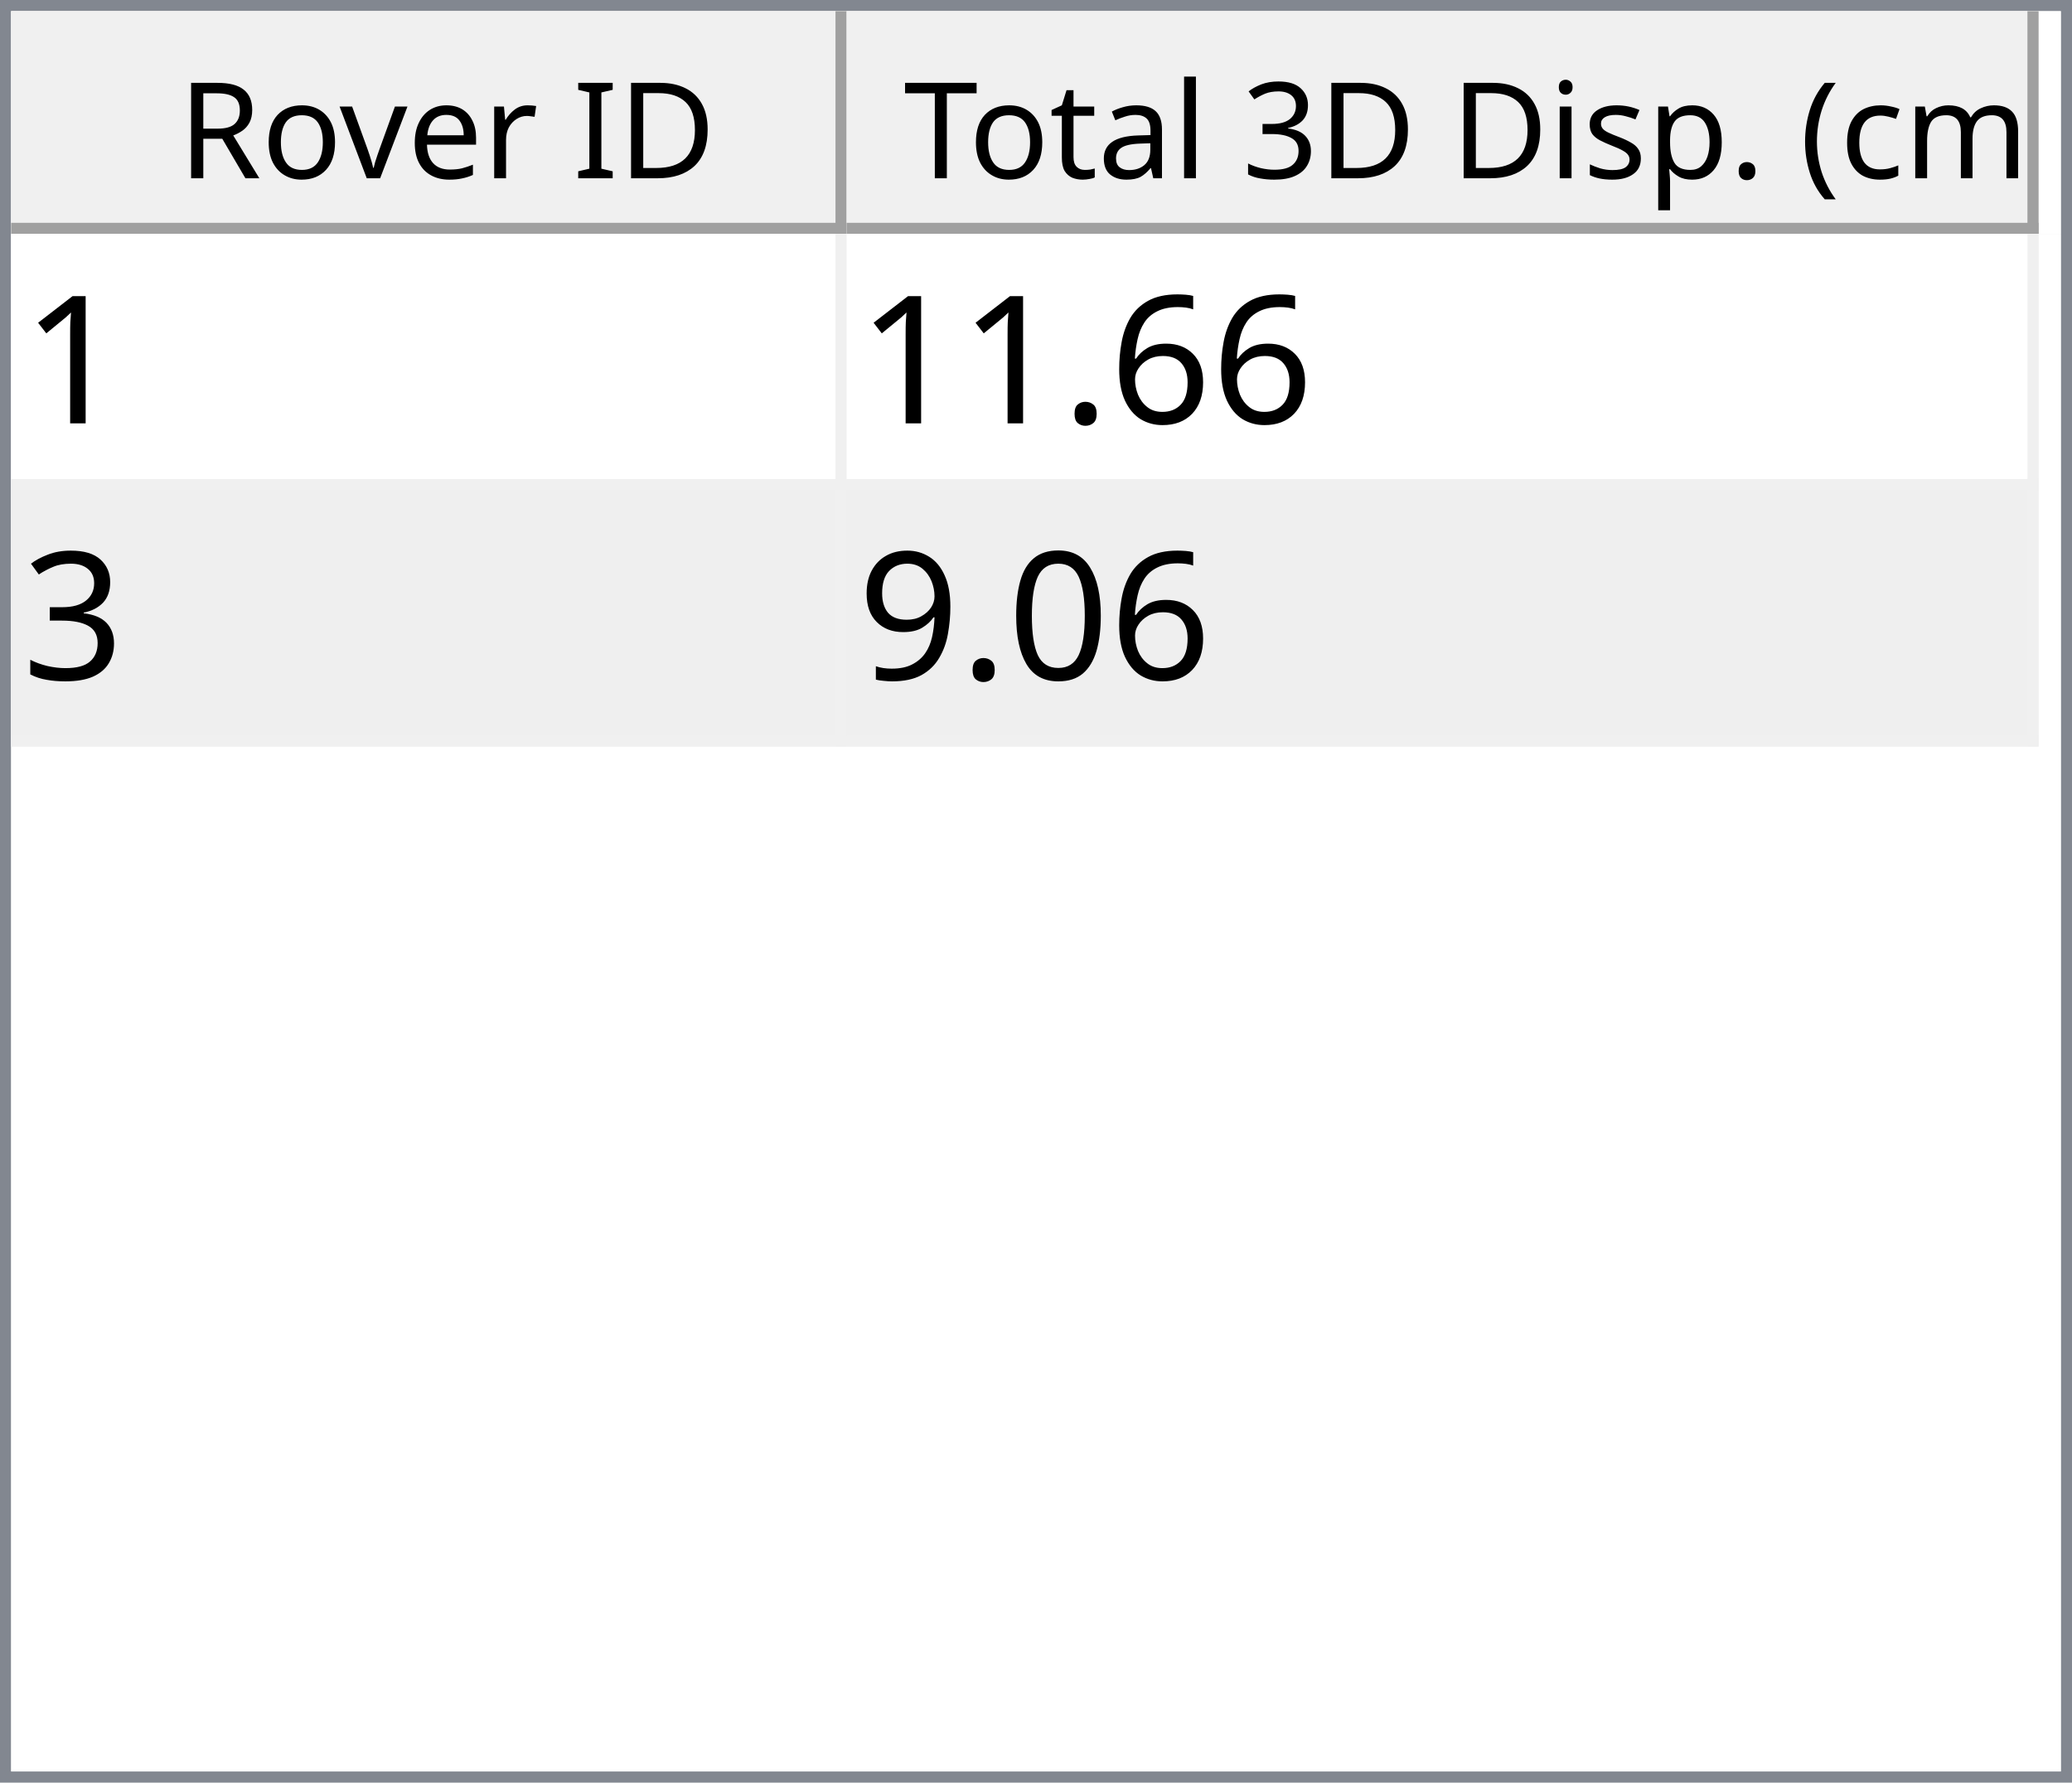
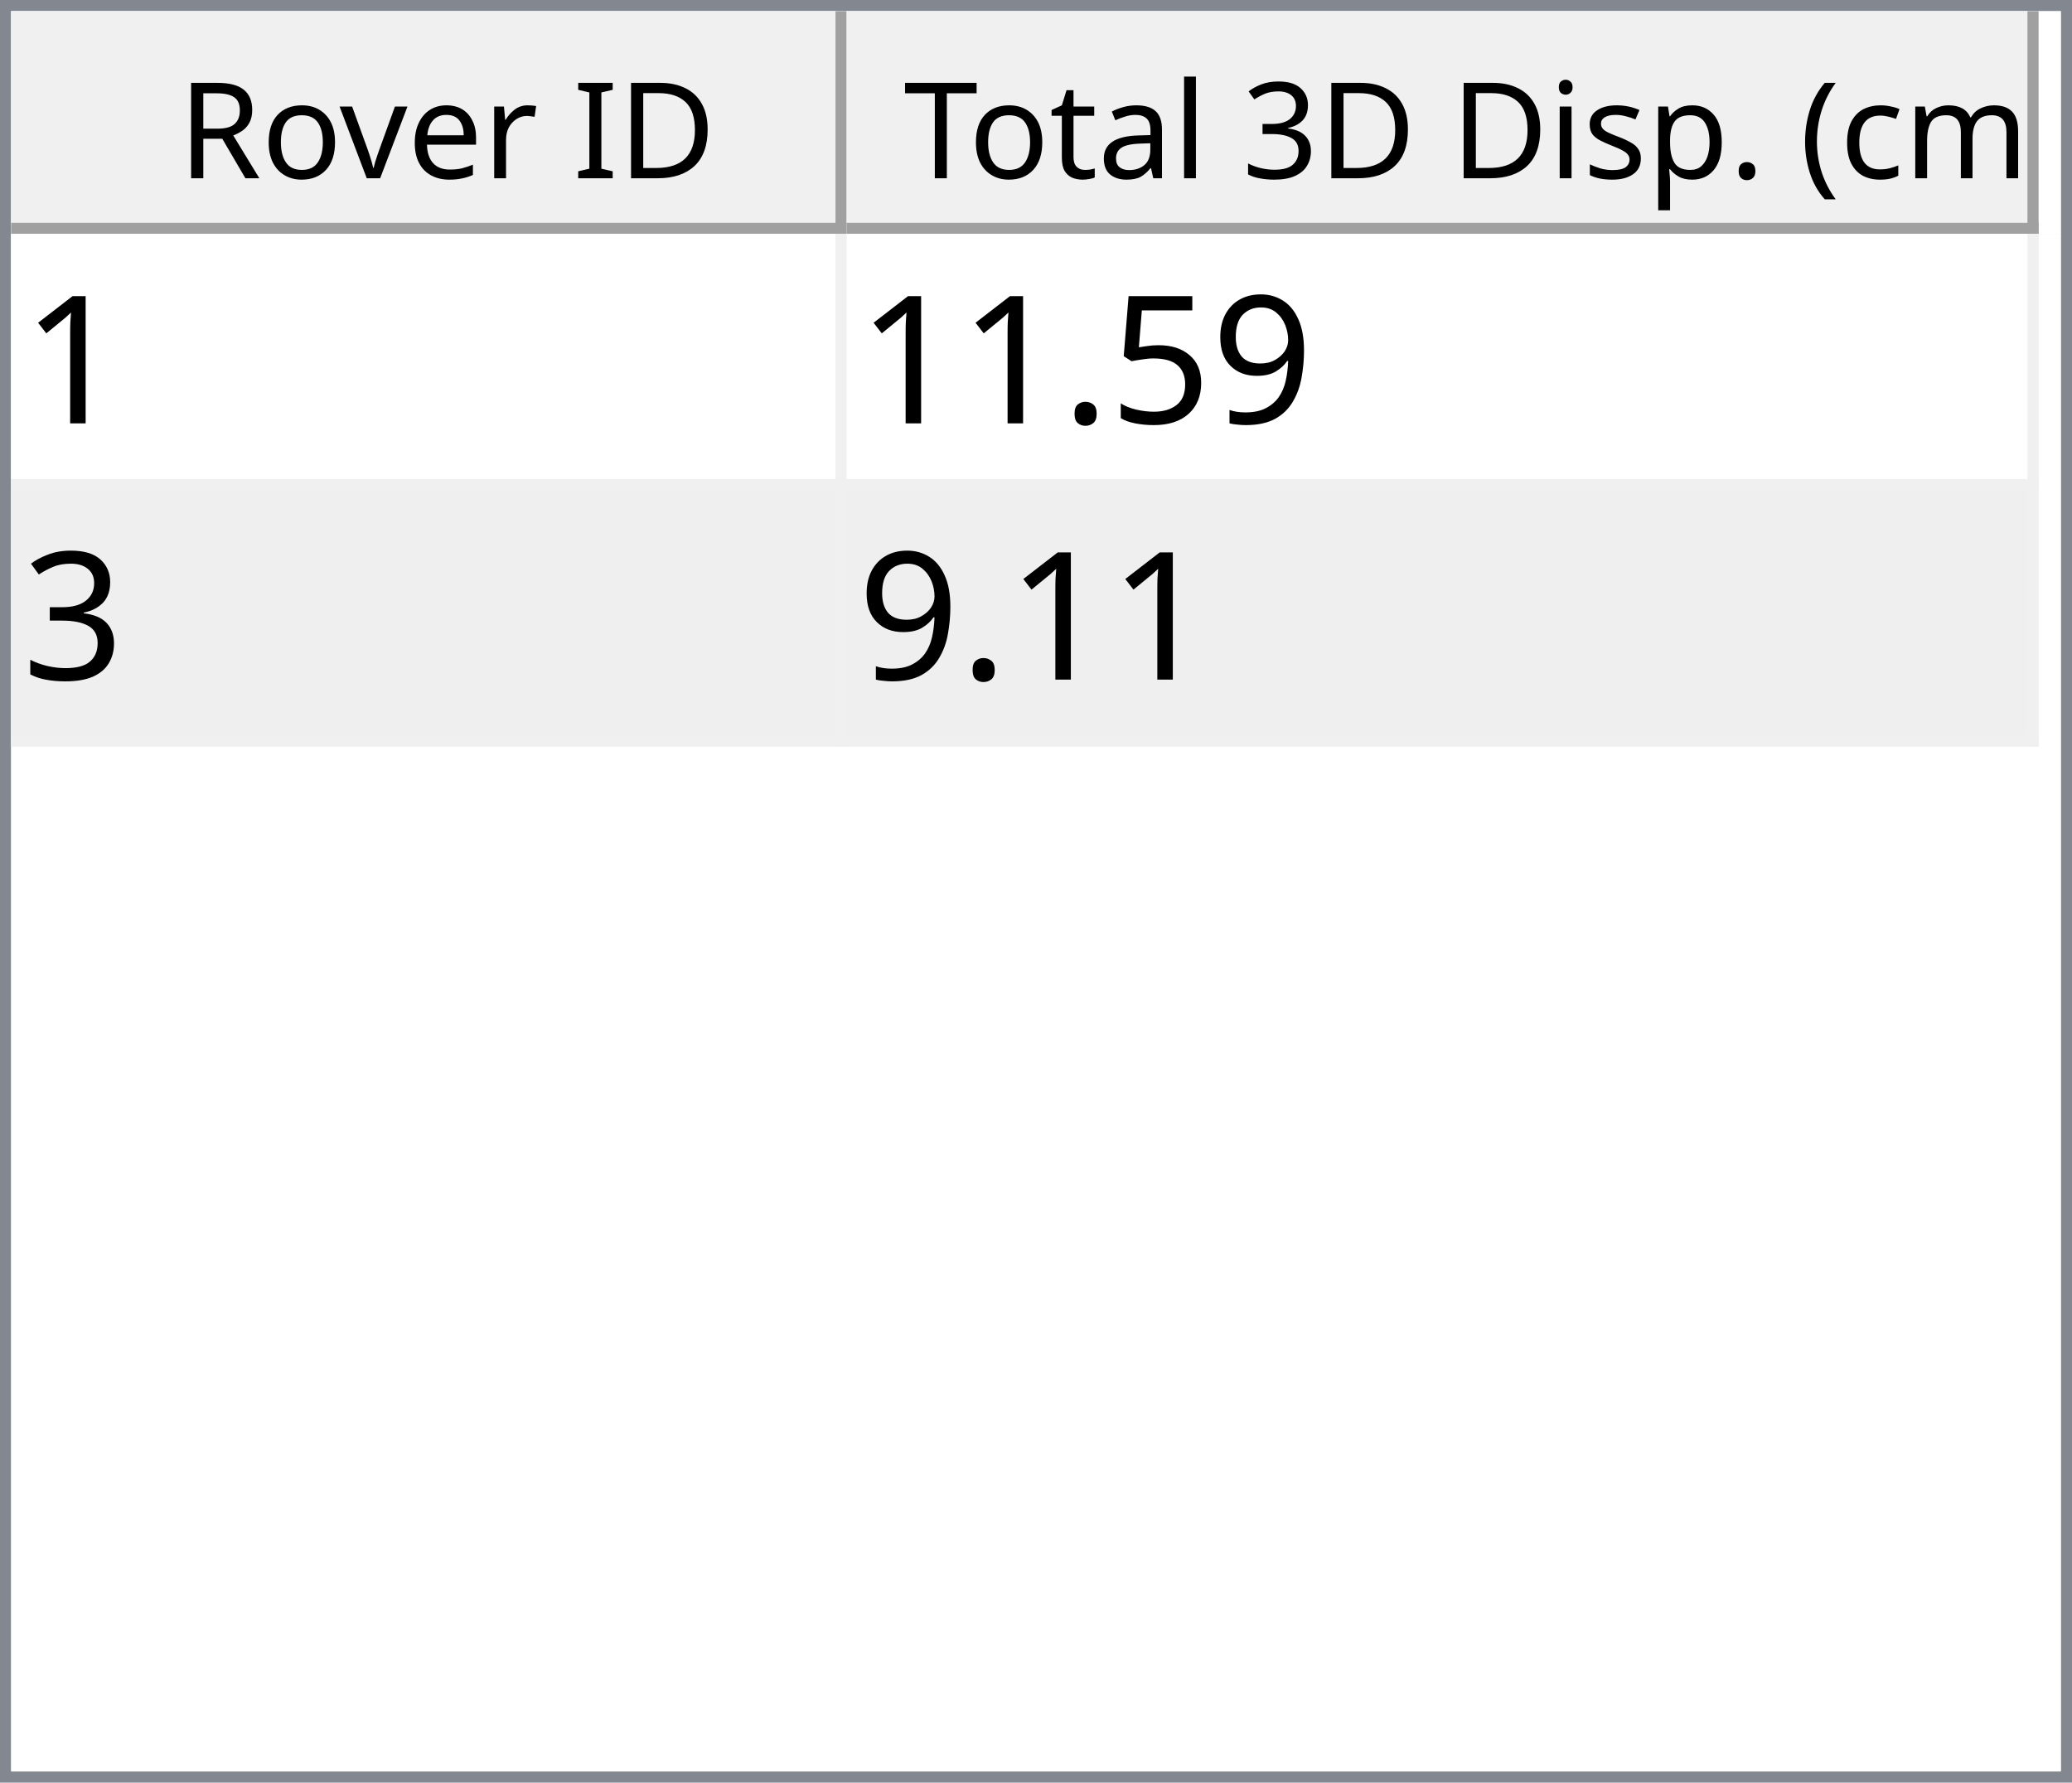
<svg xmlns="http://www.w3.org/2000/svg" style="fill-opacity:1; color-rendering:auto; color-interpolation:auto; text-rendering:auto; stroke:black; stroke-linecap:square; stroke-miterlimit:10; shape-rendering:auto; stroke-opacity:1; fill:black; stroke-dasharray:none; font-weight:normal; stroke-width:1; font-family:'Dialog'; font-style:normal; stroke-linejoin:miter; font-size:12px; stroke-dashoffset:0; image-rendering:auto;" width="186" height="160">
  <defs id="genericDefs" />
  <g>
    <defs id="defs1">
      <clipPath clipPathUnits="userSpaceOnUse" id="clipPath1">
        <path d="M0 0 L186 0 L186 160 L0 160 L0 0 Z" />
      </clipPath>
      <clipPath clipPathUnits="userSpaceOnUse" id="clipPath2">
        <path d="M0 0 L0 160 L186 160 L186 0 Z" />
      </clipPath>
      <clipPath clipPathUnits="userSpaceOnUse" id="clipPath3">
        <path d="M0 0 L0 20 L184 20 L184 0 Z" />
      </clipPath>
      <clipPath clipPathUnits="userSpaceOnUse" id="clipPath4">
        <path d="M0 0 L0 20 L75 20 L75 0 Z" />
      </clipPath>
      <clipPath clipPathUnits="userSpaceOnUse" id="clipPath5">
        <path d="M1 1 L1 19 L74 19 L74 1 Z" />
      </clipPath>
      <clipPath clipPathUnits="userSpaceOnUse" id="clipPath6">
        <path d="M0 0 L0 18 L73 18 L73 0 Z" />
      </clipPath>
      <clipPath clipPathUnits="userSpaceOnUse" id="clipPath7">
        <path d="M-0.5 -0.5 L-0.5 19.5 L74.5 19.5 L74.5 -0.5 Z" />
      </clipPath>
      <clipPath clipPathUnits="userSpaceOnUse" id="clipPath8">
        <path d="M0 0 L0 20 L107 20 L107 0 Z" />
      </clipPath>
      <clipPath clipPathUnits="userSpaceOnUse" id="clipPath9">
        <path d="M1 1 L1 19 L106 19 L106 1 Z" />
      </clipPath>
      <clipPath clipPathUnits="userSpaceOnUse" id="clipPath10">
        <path d="M0 0 L0 18 L105 18 L105 0 Z" />
      </clipPath>
      <clipPath clipPathUnits="userSpaceOnUse" id="clipPath11">
        <path d="M-0.5 -0.5 L-0.5 19.5 L106.5 19.5 L106.5 -0.5 Z" />
      </clipPath>
      <clipPath clipPathUnits="userSpaceOnUse" id="clipPath12">
        <path d="M0 0 L0 138 L184 138 L184 0 Z" />
      </clipPath>
      <clipPath clipPathUnits="userSpaceOnUse" id="clipPath13">
        <path d="M0 0 L0 46 L182 46 L182 0 Z" />
      </clipPath>
      <clipPath clipPathUnits="userSpaceOnUse" id="clipPath14">
        <path d="M-0.5 -0.5 L-0.5 45.5 L181.5 45.5 L181.5 -0.5 Z" />
      </clipPath>
      <clipPath clipPathUnits="userSpaceOnUse" id="clipPath15">
        <path d="M0 0 L0 22 L74 22 L74 0 Z" />
      </clipPath>
      <clipPath clipPathUnits="userSpaceOnUse" id="clipPath16">
        <path d="M0 0 L0 22 L106 22 L106 0 Z" />
      </clipPath>
      <font horiz-adv-x="64.551" id="font1">
        <font-face ascent="107.91" descent="25.098" units-per-em="100" style="font-style:normal; font-family:Segoe UI; font-weight:normal;" />
        <missing-glyph horiz-adv-x="64.551" d="M8.109 0 L8.109 68.266 L56.453 68.266 L56.453 0 L8.109 0 ZM15.328 7.234 L49.219 7.234 L49.219 61.031 L15.328 61.031 L15.328 7.234 Z" />
        <glyph unicode="D" horiz-adv-x="70.117" d="M9.188 0 L9.188 70.016 L28.516 70.016 Q65.531 70.016 65.531 35.891 Q65.531 19.672 55.25 9.836 Q44.969 0 27.734 0 L9.188 0 ZM17.391 62.594 L17.391 7.422 L27.828 7.422 Q41.609 7.422 49.273 14.797 Q56.938 22.172 56.938 35.688 Q56.938 62.594 28.328 62.594 L17.391 62.594 Z" />
        <glyph unicode="I" horiz-adv-x="26.611" d="M17.391 0 L9.188 0 L9.188 70.016 L17.391 70.016 L17.391 0 Z" />
        <glyph unicode=" " horiz-adv-x="27.393" d="" />
        <glyph unicode="r" horiz-adv-x="34.766" d="M34.188 41.891 Q32.078 43.5 28.125 43.5 Q23 43.5 19.555 38.672 Q16.109 33.844 16.109 25.484 L16.109 0 L8.109 0 L8.109 50 L16.109 50 L16.109 39.703 L16.312 39.703 Q18.016 44.969 21.531 47.922 Q25.047 50.875 29.391 50.875 Q32.516 50.875 34.188 50.203 L34.188 41.891 Z" />
        <glyph unicode="e" horiz-adv-x="52.295" d="M48.297 23 L12.984 23 Q13.188 14.656 17.484 10.109 Q21.781 5.562 29.297 5.562 Q37.75 5.562 44.828 11.141 L44.828 3.609 Q38.234 -1.172 27.391 -1.172 Q16.797 -1.172 10.742 5.641 Q4.688 12.453 4.688 24.812 Q4.688 36.469 11.305 43.82 Q17.922 51.172 27.734 51.172 Q37.547 51.172 42.922 44.828 Q48.297 38.484 48.297 27.203 L48.297 23 ZM40.094 29.781 Q40.047 36.719 36.75 40.578 Q33.453 44.438 27.594 44.438 Q21.922 44.438 17.969 40.383 Q14.016 36.328 13.094 29.781 L40.094 29.781 Z" />
        <glyph unicode="v" horiz-adv-x="47.9" d="M47.406 50 L27.484 0 L19.625 0 L0.688 50 L9.469 50 L22.172 13.672 Q23.578 9.672 23.922 6.688 L24.125 6.688 Q24.609 10.453 25.688 13.484 L38.969 50 L47.406 50 Z" />
        <glyph unicode="o" horiz-adv-x="58.594" d="M29 -1.172 Q17.922 -1.172 11.305 5.836 Q4.688 12.844 4.688 24.422 Q4.688 37.016 11.57 44.094 Q18.453 51.172 30.172 51.172 Q41.359 51.172 47.633 44.289 Q53.906 37.406 53.906 25.203 Q53.906 13.234 47.141 6.031 Q40.375 -1.172 29 -1.172 ZM29.594 44.438 Q21.875 44.438 17.383 39.188 Q12.891 33.938 12.891 24.703 Q12.891 15.828 17.43 10.695 Q21.969 5.562 29.594 5.562 Q37.359 5.562 41.531 10.594 Q45.703 15.625 45.703 24.906 Q45.703 34.281 41.531 39.359 Q37.359 44.438 29.594 44.438 Z" />
        <glyph unicode="R" horiz-adv-x="59.814" d="M59.375 0 L49.609 0 L37.891 19.625 Q36.281 22.359 34.766 24.289 Q33.25 26.219 31.664 27.438 Q30.078 28.656 28.25 29.219 Q26.422 29.781 24.125 29.781 L17.391 29.781 L17.391 0 L9.188 0 L9.188 70.016 L30.078 70.016 Q34.672 70.016 38.555 68.867 Q42.438 67.719 45.289 65.375 Q48.141 63.031 49.758 59.547 Q51.375 56.062 51.375 51.375 Q51.375 47.703 50.273 44.656 Q49.172 41.609 47.148 39.211 Q45.125 36.812 42.266 35.133 Q39.406 33.453 35.844 32.516 L35.844 32.328 Q37.594 31.547 38.891 30.547 Q40.188 29.547 41.359 28.18 Q42.531 26.812 43.68 25.078 Q44.828 23.344 46.234 21.047 L59.375 0 ZM17.391 62.594 L17.391 37.203 L28.516 37.203 Q31.594 37.203 34.203 38.133 Q36.812 39.062 38.719 40.797 Q40.625 42.531 41.703 45.047 Q42.781 47.562 42.781 50.688 Q42.781 56.297 39.141 59.445 Q35.5 62.594 28.609 62.594 L17.391 62.594 Z" />
        <glyph unicode=")" horiz-adv-x="30.176" d="M8.297 -15.922 L1.172 -15.922 Q16.406 2.344 16.406 26.812 Q16.406 51.469 1.078 70.016 L8.297 70.016 Q23.531 52.156 23.531 26.703 Q23.531 1.375 8.297 -15.922 Z" />
        <glyph unicode="m" horiz-adv-x="86.133" d="M79.109 0 L71.094 0 L71.094 28.719 Q71.094 37.016 68.531 40.727 Q65.969 44.438 59.906 44.438 Q54.781 44.438 51.195 39.75 Q47.609 35.062 47.609 28.516 L47.609 0 L39.594 0 L39.594 29.688 Q39.594 44.438 28.219 44.438 Q22.953 44.438 19.531 40.016 Q16.109 35.594 16.109 28.516 L16.109 0 L8.109 0 L8.109 50 L16.109 50 L16.109 42.094 L16.312 42.094 Q21.625 51.172 31.844 51.172 Q36.969 51.172 40.773 48.312 Q44.578 45.453 46 40.828 Q51.562 51.172 62.594 51.172 Q79.109 51.172 79.109 30.812 L79.109 0 Z" />
        <glyph unicode="c" horiz-adv-x="46.191" d="M42.188 2.297 Q36.422 -1.172 28.516 -1.172 Q17.828 -1.172 11.258 5.789 Q4.688 12.75 4.688 23.828 Q4.688 36.188 11.766 43.68 Q18.844 51.172 30.672 51.172 Q37.25 51.172 42.281 48.734 L42.281 40.531 Q36.719 44.438 30.375 44.438 Q22.703 44.438 17.797 38.945 Q12.891 33.453 12.891 24.516 Q12.891 15.719 17.508 10.641 Q22.125 5.562 29.891 5.562 Q36.422 5.562 42.188 9.906 L42.188 2.297 Z" />
        <glyph unicode="(" horiz-adv-x="30.176" d="M29.109 -15.922 L21.969 -15.922 Q6.844 1.375 6.844 26.703 Q6.844 52.156 21.969 70.016 L29.203 70.016 Q13.875 51.469 13.875 26.812 Q13.875 2.344 29.109 -15.922 Z" />
        <glyph unicode="." horiz-adv-x="21.68" d="M10.891 -1.078 Q8.641 -1.078 7.055 0.539 Q5.469 2.156 5.469 4.391 Q5.469 6.641 7.055 8.273 Q8.641 9.906 10.891 9.906 Q13.188 9.906 14.797 8.273 Q16.406 6.641 16.406 4.391 Q16.406 2.156 14.797 0.539 Q13.188 -1.078 10.891 -1.078 Z" />
        <glyph unicode="p" horiz-adv-x="58.789" d="M16.312 7.234 L16.109 7.234 L16.109 -23 L8.109 -23 L8.109 50 L16.109 50 L16.109 41.219 L16.312 41.219 Q22.219 51.172 33.594 51.172 Q43.266 51.172 48.688 44.461 Q54.109 37.75 54.109 26.469 Q54.109 13.922 48 6.375 Q41.891 -1.172 31.297 -1.172 Q21.578 -1.172 16.312 7.234 ZM16.109 27.391 L16.109 20.406 Q16.109 14.203 20.141 9.883 Q24.172 5.562 30.375 5.562 Q37.641 5.562 41.773 11.133 Q45.906 16.703 45.906 26.609 Q45.906 34.969 42.047 39.703 Q38.188 44.438 31.594 44.438 Q24.609 44.438 20.359 39.578 Q16.109 34.719 16.109 27.391 Z" />
        <glyph unicode="s" horiz-adv-x="42.432" d="M5.078 1.812 L5.078 10.406 Q11.625 5.562 19.484 5.562 Q30.031 5.562 30.031 12.594 Q30.031 14.594 29.125 15.992 Q28.219 17.391 26.68 18.461 Q25.141 19.531 23.07 20.383 Q21 21.234 18.609 22.172 Q15.281 23.484 12.766 24.828 Q10.25 26.172 8.57 27.859 Q6.891 29.547 6.031 31.695 Q5.172 33.844 5.172 36.719 Q5.172 40.234 6.789 42.945 Q8.406 45.656 11.086 47.484 Q13.766 49.312 17.211 50.242 Q20.656 51.172 24.312 51.172 Q30.812 51.172 35.938 48.922 L35.938 40.828 Q30.422 44.438 23.25 44.438 Q21 44.438 19.195 43.922 Q17.391 43.406 16.094 42.477 Q14.797 41.547 14.086 40.258 Q13.375 38.969 13.375 37.406 Q13.375 35.453 14.086 34.133 Q14.797 32.812 16.164 31.789 Q17.531 30.766 19.484 29.938 Q21.438 29.109 23.922 28.125 Q27.25 26.859 29.883 25.516 Q32.516 24.172 34.375 22.484 Q36.234 20.797 37.234 18.602 Q38.234 16.406 38.234 13.375 Q38.234 9.672 36.602 6.938 Q34.969 4.203 32.234 2.398 Q29.5 0.594 25.93 -0.289 Q22.359 -1.172 18.453 -1.172 Q10.75 -1.172 5.078 1.812 Z" />
        <glyph unicode="i" horiz-adv-x="24.219" d="M12.203 62.703 Q10.062 62.703 8.547 64.164 Q7.031 65.625 7.031 67.875 Q7.031 70.125 8.547 71.609 Q10.062 73.094 12.203 73.094 Q14.406 73.094 15.945 71.609 Q17.484 70.125 17.484 67.875 Q17.484 65.719 15.945 64.211 Q14.406 62.703 12.203 62.703 ZM16.109 0 L8.109 0 L8.109 50 L16.109 50 L16.109 0 Z" />
        <glyph unicode="3" horiz-adv-x="53.906" d="M46.531 19.828 Q46.531 15.094 44.75 11.211 Q42.969 7.328 39.719 4.57 Q36.469 1.812 31.93 0.297 Q27.391 -1.219 21.922 -1.219 Q11.922 -1.219 6 2.594 L6 11.188 Q13.094 5.609 22.219 5.609 Q25.875 5.609 28.828 6.539 Q31.781 7.469 33.906 9.227 Q36.031 10.984 37.18 13.477 Q38.328 15.969 38.328 19.094 Q38.328 32.812 18.797 32.812 L12.984 32.812 L12.984 39.594 L18.5 39.594 Q35.797 39.594 35.797 52.484 Q35.797 64.406 22.609 64.406 Q15.188 64.406 8.688 59.422 L8.688 67.188 Q15.375 71.188 24.609 71.188 Q29 71.188 32.57 69.969 Q36.141 68.75 38.68 66.555 Q41.219 64.359 42.609 61.281 Q44 58.203 44 54.5 Q44 40.672 30.031 36.719 L30.031 36.531 Q33.594 36.141 36.625 34.797 Q39.656 33.453 41.852 31.305 Q44.047 29.156 45.289 26.25 Q46.531 23.344 46.531 19.828 Z" />
        <glyph unicode="l" horiz-adv-x="24.219" d="M16.109 0 L8.109 0 L8.109 74.031 L16.109 74.031 L16.109 0 Z" />
        <glyph unicode="a" horiz-adv-x="50.879" d="M43.891 0 L35.891 0 L35.891 7.812 L35.688 7.812 Q30.469 -1.172 20.312 -1.172 Q12.844 -1.172 8.617 2.781 Q4.391 6.734 4.391 13.281 Q4.391 27.297 20.906 29.594 L35.891 31.688 Q35.891 44.438 25.594 44.438 Q16.547 44.438 9.281 38.281 L9.281 46.484 Q16.656 51.172 26.266 51.172 Q43.891 51.172 43.891 32.516 L43.891 0 ZM35.891 25.297 L23.828 23.641 Q18.266 22.859 15.43 20.875 Q12.594 18.891 12.594 13.875 Q12.594 10.203 15.211 7.883 Q17.828 5.562 22.172 5.562 Q28.125 5.562 32.008 9.742 Q35.891 13.922 35.891 20.312 L35.891 25.297 Z" />
        <glyph unicode="t" horiz-adv-x="33.887" d="M31.297 0.484 Q28.469 -1.078 23.828 -1.078 Q10.688 -1.078 10.688 13.578 L10.688 43.172 L2.094 43.172 L2.094 50 L10.688 50 L10.688 62.203 L18.703 64.797 L18.703 50 L31.297 50 L31.297 43.172 L18.703 43.172 L18.703 14.984 Q18.703 9.969 20.414 7.82 Q22.125 5.672 26.078 5.672 Q29.109 5.672 31.297 7.328 L31.297 0.484 Z" />
        <glyph unicode="T" horiz-adv-x="52.393" d="M50.594 62.594 L30.375 62.594 L30.375 0 L22.172 0 L22.172 62.594 L2 62.594 L2 70.016 L50.594 70.016 L50.594 62.594 Z" />
      </font>
      <font horiz-adv-x="75.0" id="font2">
        <font-face ascent="100.537" descent="21.973" units-per-em="100" style="font-style:normal; font-family:sans-serif; font-weight:normal;" />
        <missing-glyph horiz-adv-x="75.0" d="M12.5 0 L12.5 62.5 L62.5 62.5 L62.5 0 L12.5 0 ZM14.062 1.562 L60.938 1.562 L60.938 60.938 L14.062 60.938 L14.062 1.562 Z" />
        <glyph unicode="1" horiz-adv-x="55.615" d="M37.25 0 L28.469 0 L28.469 56 Q25.297 52.984 20.141 49.953 Q14.984 46.922 10.891 45.406 L10.891 53.906 Q18.266 57.375 23.781 62.305 Q29.297 67.234 31.594 71.875 L37.25 71.875 L37.25 0 Z" />
-         <glyph unicode="6" horiz-adv-x="55.615" d="M49.75 54.047 L41.016 53.375 Q39.844 58.547 37.703 60.891 Q34.125 64.656 28.906 64.656 Q24.703 64.656 21.531 62.312 Q17.391 59.281 14.992 53.469 Q12.594 47.656 12.5 36.922 Q15.672 41.75 20.266 44.094 Q24.859 46.438 29.891 46.438 Q38.672 46.438 44.852 39.969 Q51.031 33.5 51.031 23.25 Q51.031 16.5 48.125 10.719 Q45.219 4.938 40.141 1.859 Q35.062 -1.219 28.609 -1.219 Q17.625 -1.219 10.695 6.859 Q3.766 14.938 3.766 33.5 Q3.766 54.25 11.422 63.672 Q18.109 71.875 29.438 71.875 Q37.891 71.875 43.289 67.141 Q48.688 62.406 49.75 54.047 ZM13.875 23.188 Q13.875 18.656 15.797 14.508 Q17.719 10.359 21.188 8.18 Q24.656 6 28.469 6 Q34.031 6 38.039 10.492 Q42.047 14.984 42.047 22.703 Q42.047 30.125 38.086 34.398 Q34.125 38.672 28.125 38.672 Q22.172 38.672 18.023 34.398 Q13.875 30.125 13.875 23.188 Z" />
+         <glyph unicode="9" horiz-adv-x="55.615" d="M5.469 16.547 L13.922 17.328 Q14.984 11.375 18.016 8.688 Q21.047 6 25.781 6 Q29.828 6 32.883 7.859 Q35.938 9.719 37.891 12.82 Q39.844 15.922 41.164 21.195 Q42.484 26.469 42.484 31.938 Q42.484 32.516 42.438 33.688 Q39.797 29.5 35.234 26.883 Q30.672 24.266 25.344 24.266 Q16.453 24.266 10.305 30.711 Q4.156 37.156 4.156 47.703 Q4.156 58.594 10.578 65.234 Q17 71.875 26.656 71.875 Q33.641 71.875 39.43 68.117 Q45.219 64.359 48.219 57.398 Q51.219 50.438 51.219 37.25 Q51.219 23.531 48.242 15.406 Q45.266 7.281 39.383 3.031 Q33.5 -1.219 25.594 -1.219 Q17.188 -1.219 11.867 3.445 Q6.547 8.109 5.469 16.547 ZM41.453 48.141 Q41.453 55.719 37.43 60.156 Q33.406 64.594 27.734 64.594 Q21.875 64.594 17.531 59.812 Q13.188 55.031 13.188 47.406 Q13.188 40.578 17.312 36.305 Q21.438 32.031 27.484 32.031 Q33.594 32.031 37.523 36.305 Q41.453 40.578 41.453 48.141 Z" />
+         <glyph unicode="5" horiz-adv-x="55.615" d="M4.156 18.75 L13.375 19.531 Q14.406 12.797 18.141 9.398 Q21.875 6 27.156 6 Q33.5 6 37.891 10.789 Q42.281 15.578 42.281 23.484 Q42.281 31 38.062 35.352 Q33.844 39.703 27 39.703 Q22.75 39.703 19.336 37.773 Q15.922 35.844 13.969 32.766 L5.719 33.844 L12.641 70.609 L48.25 70.609 L48.25 62.203 L19.672 62.203 L15.828 42.969 Q22.266 47.469 29.344 47.469 Q38.719 47.469 45.164 40.969 Q51.609 34.469 51.609 24.266 Q51.609 14.547 45.953 7.469 Q39.062 -1.219 27.156 -1.219 Q17.391 -1.219 11.211 4.25 Q5.031 9.719 4.156 18.75 Z" />
        <glyph unicode="." horiz-adv-x="27.783" d="M9.078 0 L9.078 10.016 L19.094 10.016 L19.094 0 L9.078 0 Z" />
        <glyph unicode="3" horiz-adv-x="55.615" d="M4.203 18.891 L12.984 20.062 Q14.5 12.594 18.141 9.297 Q21.781 6 27 6 Q33.203 6 37.477 10.297 Q41.75 14.594 41.75 20.953 Q41.75 27 37.797 30.93 Q33.844 34.859 27.734 34.859 Q25.25 34.859 21.531 33.891 L22.516 41.609 Q23.391 41.5 23.922 41.5 Q29.547 41.5 34.039 44.43 Q38.531 47.359 38.531 53.469 Q38.531 58.297 35.258 61.477 Q31.984 64.656 26.812 64.656 Q21.688 64.656 18.266 61.43 Q14.844 58.203 13.875 51.766 L5.078 53.328 Q6.688 62.156 12.398 67.016 Q18.109 71.875 26.609 71.875 Q32.469 71.875 37.398 69.359 Q42.328 66.844 44.945 62.5 Q47.562 58.156 47.562 53.266 Q47.562 48.641 45.07 44.828 Q42.578 41.016 37.703 38.766 Q44.047 37.312 47.562 32.695 Q51.078 28.078 51.078 21.141 Q51.078 11.766 44.242 5.25 Q37.406 -1.266 26.953 -1.266 Q17.531 -1.266 11.305 4.352 Q5.078 9.969 4.203 18.891 Z" />
-         <glyph unicode="0" horiz-adv-x="55.615" d="M4.156 35.297 Q4.156 48 6.766 55.742 Q9.375 63.484 14.523 67.68 Q19.672 71.875 27.484 71.875 Q33.25 71.875 37.594 69.555 Q41.938 67.234 44.773 62.867 Q47.609 58.5 49.219 52.227 Q50.828 45.953 50.828 35.297 Q50.828 22.703 48.242 14.969 Q45.656 7.234 40.508 3.008 Q35.359 -1.219 27.484 -1.219 Q17.141 -1.219 11.234 6.203 Q4.156 15.141 4.156 35.297 ZM13.188 35.297 Q13.188 17.672 17.312 11.836 Q21.438 6 27.484 6 Q33.547 6 37.672 11.859 Q41.797 17.719 41.797 35.297 Q41.797 52.984 37.672 58.789 Q33.547 64.594 27.391 64.594 Q21.344 64.594 17.719 59.469 Q13.188 52.938 13.188 35.297 Z" />
-         <glyph unicode="9" horiz-adv-x="55.615" d="M5.469 16.547 L13.922 17.328 Q14.984 11.375 18.016 8.688 Q21.047 6 25.781 6 Q29.828 6 32.883 7.859 Q35.938 9.719 37.891 12.82 Q39.844 15.922 41.164 21.195 Q42.484 26.469 42.484 31.938 Q42.484 32.516 42.438 33.688 Q39.797 29.5 35.234 26.883 Q30.672 24.266 25.344 24.266 Q16.453 24.266 10.305 30.711 Q4.156 37.156 4.156 47.703 Q4.156 58.594 10.578 65.234 Q17 71.875 26.656 71.875 Q33.641 71.875 39.43 68.117 Q45.219 64.359 48.219 57.398 Q51.219 50.438 51.219 37.25 Q51.219 23.531 48.242 15.406 Q45.266 7.281 39.383 3.031 Q33.5 -1.219 25.594 -1.219 Q17.188 -1.219 11.867 3.445 Q6.547 8.109 5.469 16.547 ZM41.453 48.141 Q41.453 55.719 37.43 60.156 Q33.406 64.594 27.734 64.594 Q21.875 64.594 17.531 59.812 Q13.188 55.031 13.188 47.406 Q13.188 40.578 17.312 36.305 Q21.438 32.031 27.484 32.031 Q33.594 32.031 37.523 36.305 Q41.453 40.578 41.453 48.141 Z" />
      </font>
    </defs>
    <g style="fill:white; stroke:white;">
      <rect x="0" y="0" width="186" style="clip-path:url(#clipPath1); stroke:none;" height="160" />
    </g>
    <g style="fill:white; text-rendering:optimizeSpeed; color-rendering:optimizeSpeed; image-rendering:optimizeSpeed; shape-rendering:crispEdges; stroke:white; color-interpolation:sRGB;">
      <rect x="0" width="186" height="160" y="0" style="stroke:none;" />
      <path style="stroke:none;" d="M0 160 L186 160 L186 0 L0 0 Z" />
    </g>
    <g style="fill:rgb(240,240,240); font-family:'Segoe UI'; stroke:rgb(240,240,240);">
      <rect x="0" y="0" width="186" style="clip-path:url(#clipPath2); stroke:none;" height="160" />
    </g>
    <g style="fill:rgb(130,135,144); font-family:'Segoe UI'; stroke:rgb(130,135,144);">
      <path d="M0 0 L186 0 L186 160 L0 160 L0 0 ZM1 1 L185 1 L185 159 L1 159 L1 1 Z" style="fill-rule:evenodd; clip-path:url(#clipPath2); stroke:none;" />
    </g>
    <g style="fill:white; font-family:'Segoe UI'; stroke:white;" transform="translate(1,1)">
      <rect x="0" y="0" width="184" style="clip-path:url(#clipPath3); stroke:none;" height="20" />
    </g>
    <g style="fill:rgb(240,240,240); font-family:'Segoe UI'; stroke:rgb(240,240,240);" transform="translate(1,1)">
      <rect x="0" y="0" width="75" style="clip-path:url(#clipPath4); stroke:none;" height="20" />
    </g>
    <g style="font-family:'Segoe UI';" transform="translate(2,2)">
      <text x="14" xml:space="preserve" y="14" style="clip-path:url(#clipPath6); stroke:none;">Rover ID</text>
    </g>
    <g style="fill:rgb(160,160,160); font-family:'Segoe UI'; stroke:rgb(160,160,160); stroke-linejoin:bevel;" transform="translate(1.5,1.5)">
      <line x1="74" x2="74" y1="0" style="fill:none; clip-path:url(#clipPath7);" y2="19" />
    </g>
    <g style="fill:rgb(160,160,160); font-family:'Segoe UI'; stroke:rgb(160,160,160); stroke-linejoin:bevel;" transform="matrix(1,0,0,1,1,1) translate(0.5,0.5)">
      <line x1="0" x2="74" y1="19" style="fill:none; clip-path:url(#clipPath7);" y2="19" />
    </g>
    <g style="fill:rgb(240,240,240); font-family:'Segoe UI'; stroke:rgb(240,240,240);" transform="translate(76,1)">
      <rect x="0" y="0" width="107" style="clip-path:url(#clipPath8); stroke:none;" height="20" />
    </g>
    <g style="font-family:'Segoe UI';" transform="translate(77,2)">
      <text x="1" xml:space="preserve" y="14" style="clip-path:url(#clipPath10); stroke:none;"> Total 3D Disp. (cm)</text>
    </g>
    <g style="fill:rgb(160,160,160); font-family:'Segoe UI'; stroke:rgb(160,160,160); stroke-linejoin:bevel;" transform="translate(76.5,1.5)">
      <line x1="106" x2="106" y1="0" style="fill:none; clip-path:url(#clipPath11);" y2="19" />
    </g>
    <g style="fill:rgb(160,160,160); font-family:'Segoe UI'; stroke:rgb(160,160,160); stroke-linejoin:bevel;" transform="matrix(1,0,0,1,76,1) translate(0.5,0.5)">
      <line x1="0" x2="106" y1="19" style="fill:none; clip-path:url(#clipPath11);" y2="19" />
    </g>
    <g style="fill:white; font-family:'Segoe UI'; stroke:white;" transform="translate(1,21)">
      <rect x="0" y="0" width="184" style="clip-path:url(#clipPath12); stroke:none;" height="138" />
    </g>
    <g style="fill:rgb(240,240,240); font-size:16px; font-family:sans-serif; stroke:rgb(240,240,240);" transform="translate(1,21)">
      <rect x="0" y="0" width="182" style="clip-path:url(#clipPath13); stroke:none;" height="46" />
      <line transform="translate(0.5,0.5)" x1="0" x2="181" y1="22" style="clip-path:url(#clipPath14); fill:none; stroke-linejoin:bevel;" y2="22" />
    </g>
    <g transform="matrix(1,0,0,1,1,21) translate(0.5,0.5)" style="fill:rgb(240,240,240); font-size:16px; font-family:sans-serif; stroke:rgb(240,240,240); stroke-linejoin:bevel;">
      <line x1="0" x2="181" y1="45" style="fill:none; clip-path:url(#clipPath14);" y2="45" />
    </g>
    <g transform="matrix(1,0,0,1,1,21) translate(0.5,0.5)" style="fill:rgb(240,240,240); font-size:16px; font-family:sans-serif; stroke:rgb(240,240,240); stroke-linejoin:bevel;">
      <line x1="74" x2="74" y1="0" style="fill:none; clip-path:url(#clipPath14);" y2="45" />
    </g>
    <g transform="matrix(1,0,0,1,1,21) translate(0.5,0.5)" style="fill:rgb(240,240,240); font-size:16px; font-family:sans-serif; stroke:rgb(240,240,240); stroke-linejoin:bevel;">
      <line x1="181" x2="181" y1="0" style="fill:none; clip-path:url(#clipPath14);" y2="45" />
    </g>
    <g style="fill:white; font-size:16px; font-family:sans-serif; stroke:white;" transform="matrix(1,0,0,1,1,21)">
      <rect x="0" y="0" width="74" style="clip-path:url(#clipPath15); stroke:none;" height="22" />
      <text x="1" y="17" style="fill:black; clip-path:url(#clipPath15); stroke:none;" xml:space="preserve">1</text>
    </g>
    <g style="fill:white; font-size:16px; font-family:sans-serif; stroke:white;" transform="matrix(1,0,0,1,1,21) translate(75,0)">
      <rect x="0" y="0" width="106" style="clip-path:url(#clipPath16); stroke:none;" height="22" />
-       <text x="1" y="17" style="fill:black; clip-path:url(#clipPath16); stroke:none;" xml:space="preserve">11.66</text>
+       <text x="1" y="17" style="fill:black; clip-path:url(#clipPath16); stroke:none;" xml:space="preserve">11.59</text>
    </g>
    <g style="fill:rgb(239,239,239); font-size:16px; font-family:sans-serif; stroke:rgb(239,239,239);" transform="matrix(1,0,0,1,1,21) translate(0,23)">
      <rect x="0" y="0" width="74" style="clip-path:url(#clipPath15); stroke:none;" height="22" />
      <text x="1" y="17" style="fill:black; clip-path:url(#clipPath15); stroke:none;" xml:space="preserve">3</text>
    </g>
    <g style="fill:rgb(239,239,239); font-size:16px; font-family:sans-serif; stroke:rgb(239,239,239);" transform="matrix(1,0,0,1,1,21) translate(75,23)">
      <rect x="0" y="0" width="106" style="clip-path:url(#clipPath16); stroke:none;" height="22" />
-       <text x="1" y="17" style="fill:black; clip-path:url(#clipPath16); stroke:none;" xml:space="preserve">9.06</text>
+       <text x="1" y="17" style="fill:black; clip-path:url(#clipPath16); stroke:none;" xml:space="preserve">9.11</text>
    </g>
  </g>
</svg>
